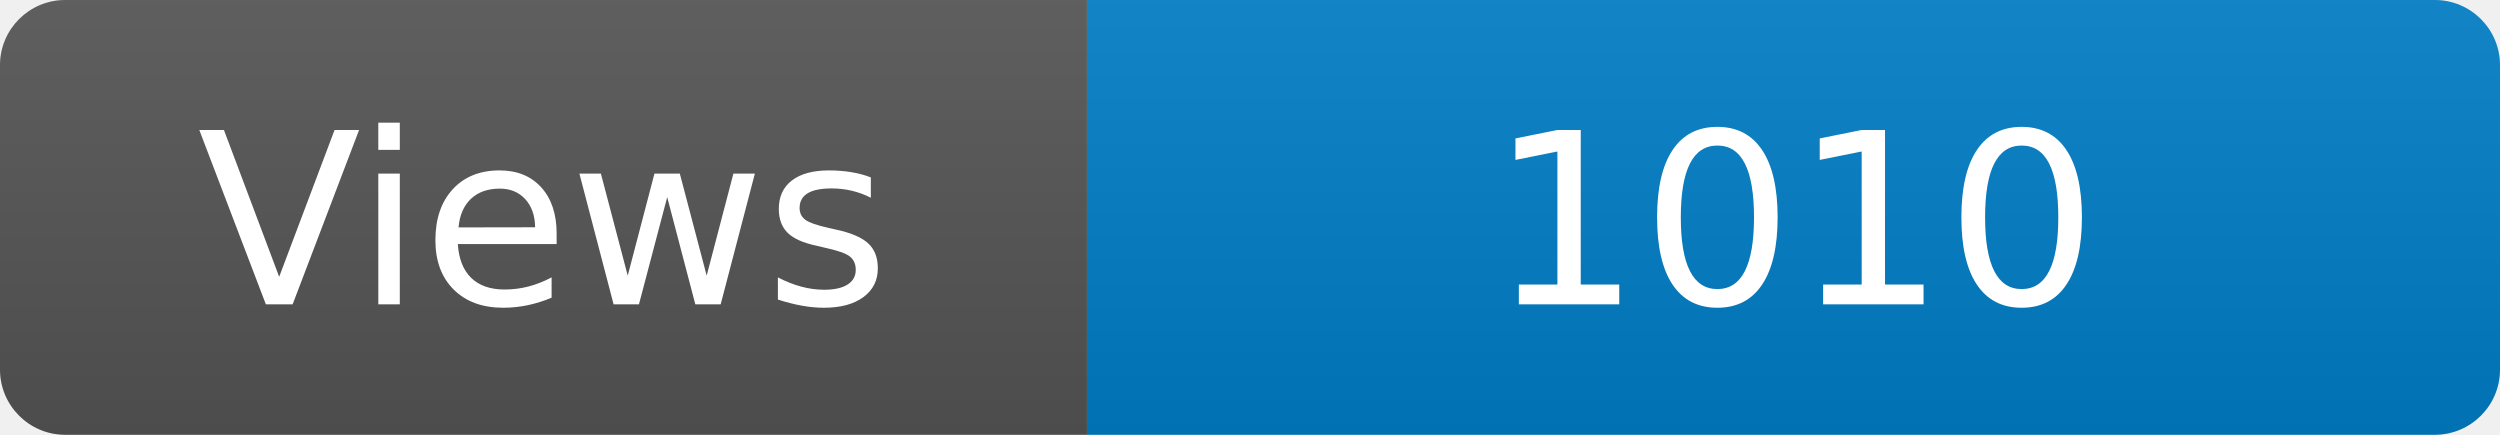
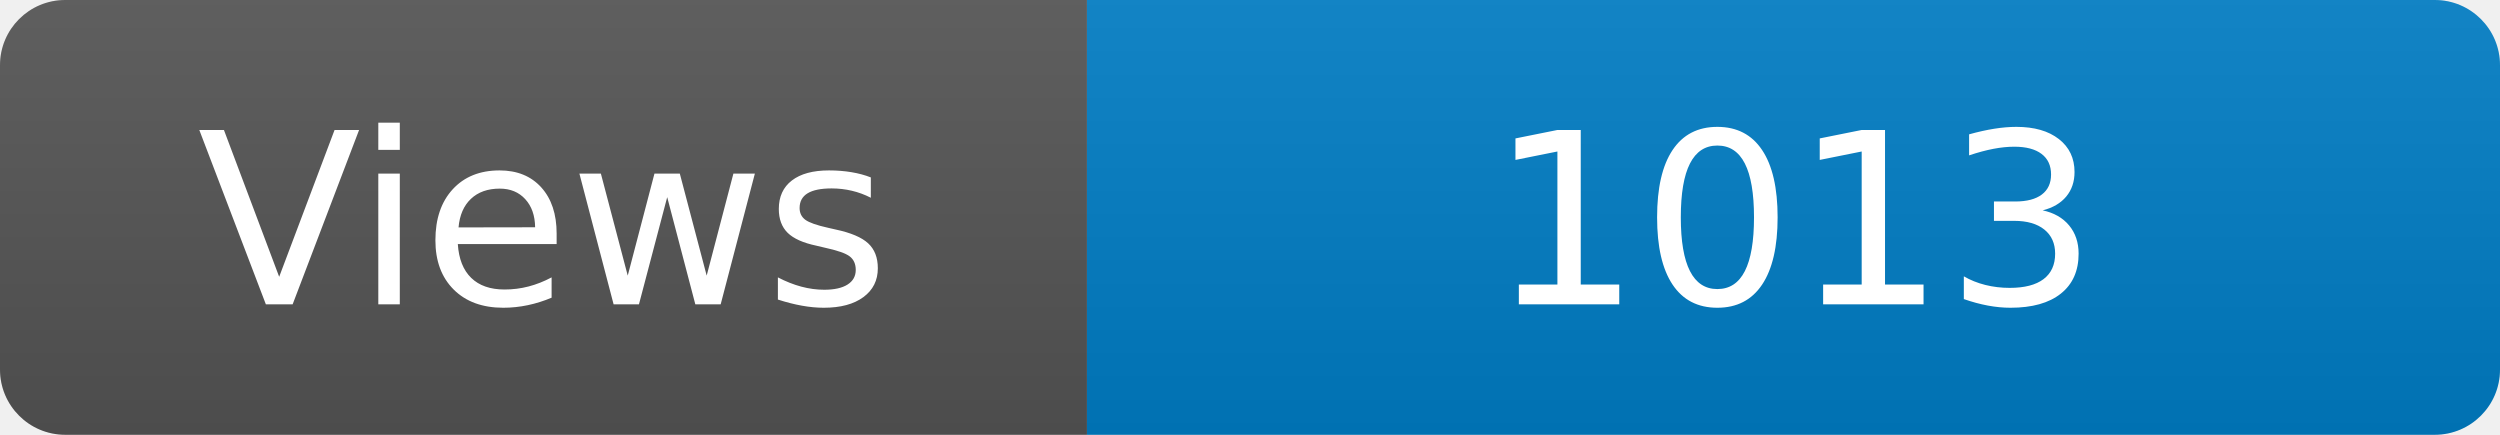
<svg xmlns="http://www.w3.org/2000/svg" width="115" height="20" role="img" aria-label="Maintained?: yes">
  <linearGradient id="s" x2="0" y2="100%">
    <stop offset="0" stop-color="#bbb" stop-opacity=".1" />
    <stop offset="1" stop-opacity=".1" />
  </linearGradient>
  <clipPath id="r">
    <rect width="115" height="20" rx="3" fill="#fff" />
  </clipPath>
  <g clip-path="url(#r)">
    <rect width="50" height="20" fill="#555" />
    <rect x="50" width="160" height="20" fill="#007ec6" />
    <rect width="115" height="20" fill="url(#s)" />
  </g>
  <g fill="#fff" text-anchor="middle" font-family="Verdana,Geneva,DejaVu Sans,sans-serif" font-size="110">
    <text x="250" y="140" transform="scale(.1)" fill="#fff">Views</text>
-     <text x="825" y="140" transform="scale(.1)" fill="#fff">1010</text>
+     <text x="825" y="140" transform="scale(.1)" fill="#fff">1013</text>
  </g>
</svg>
